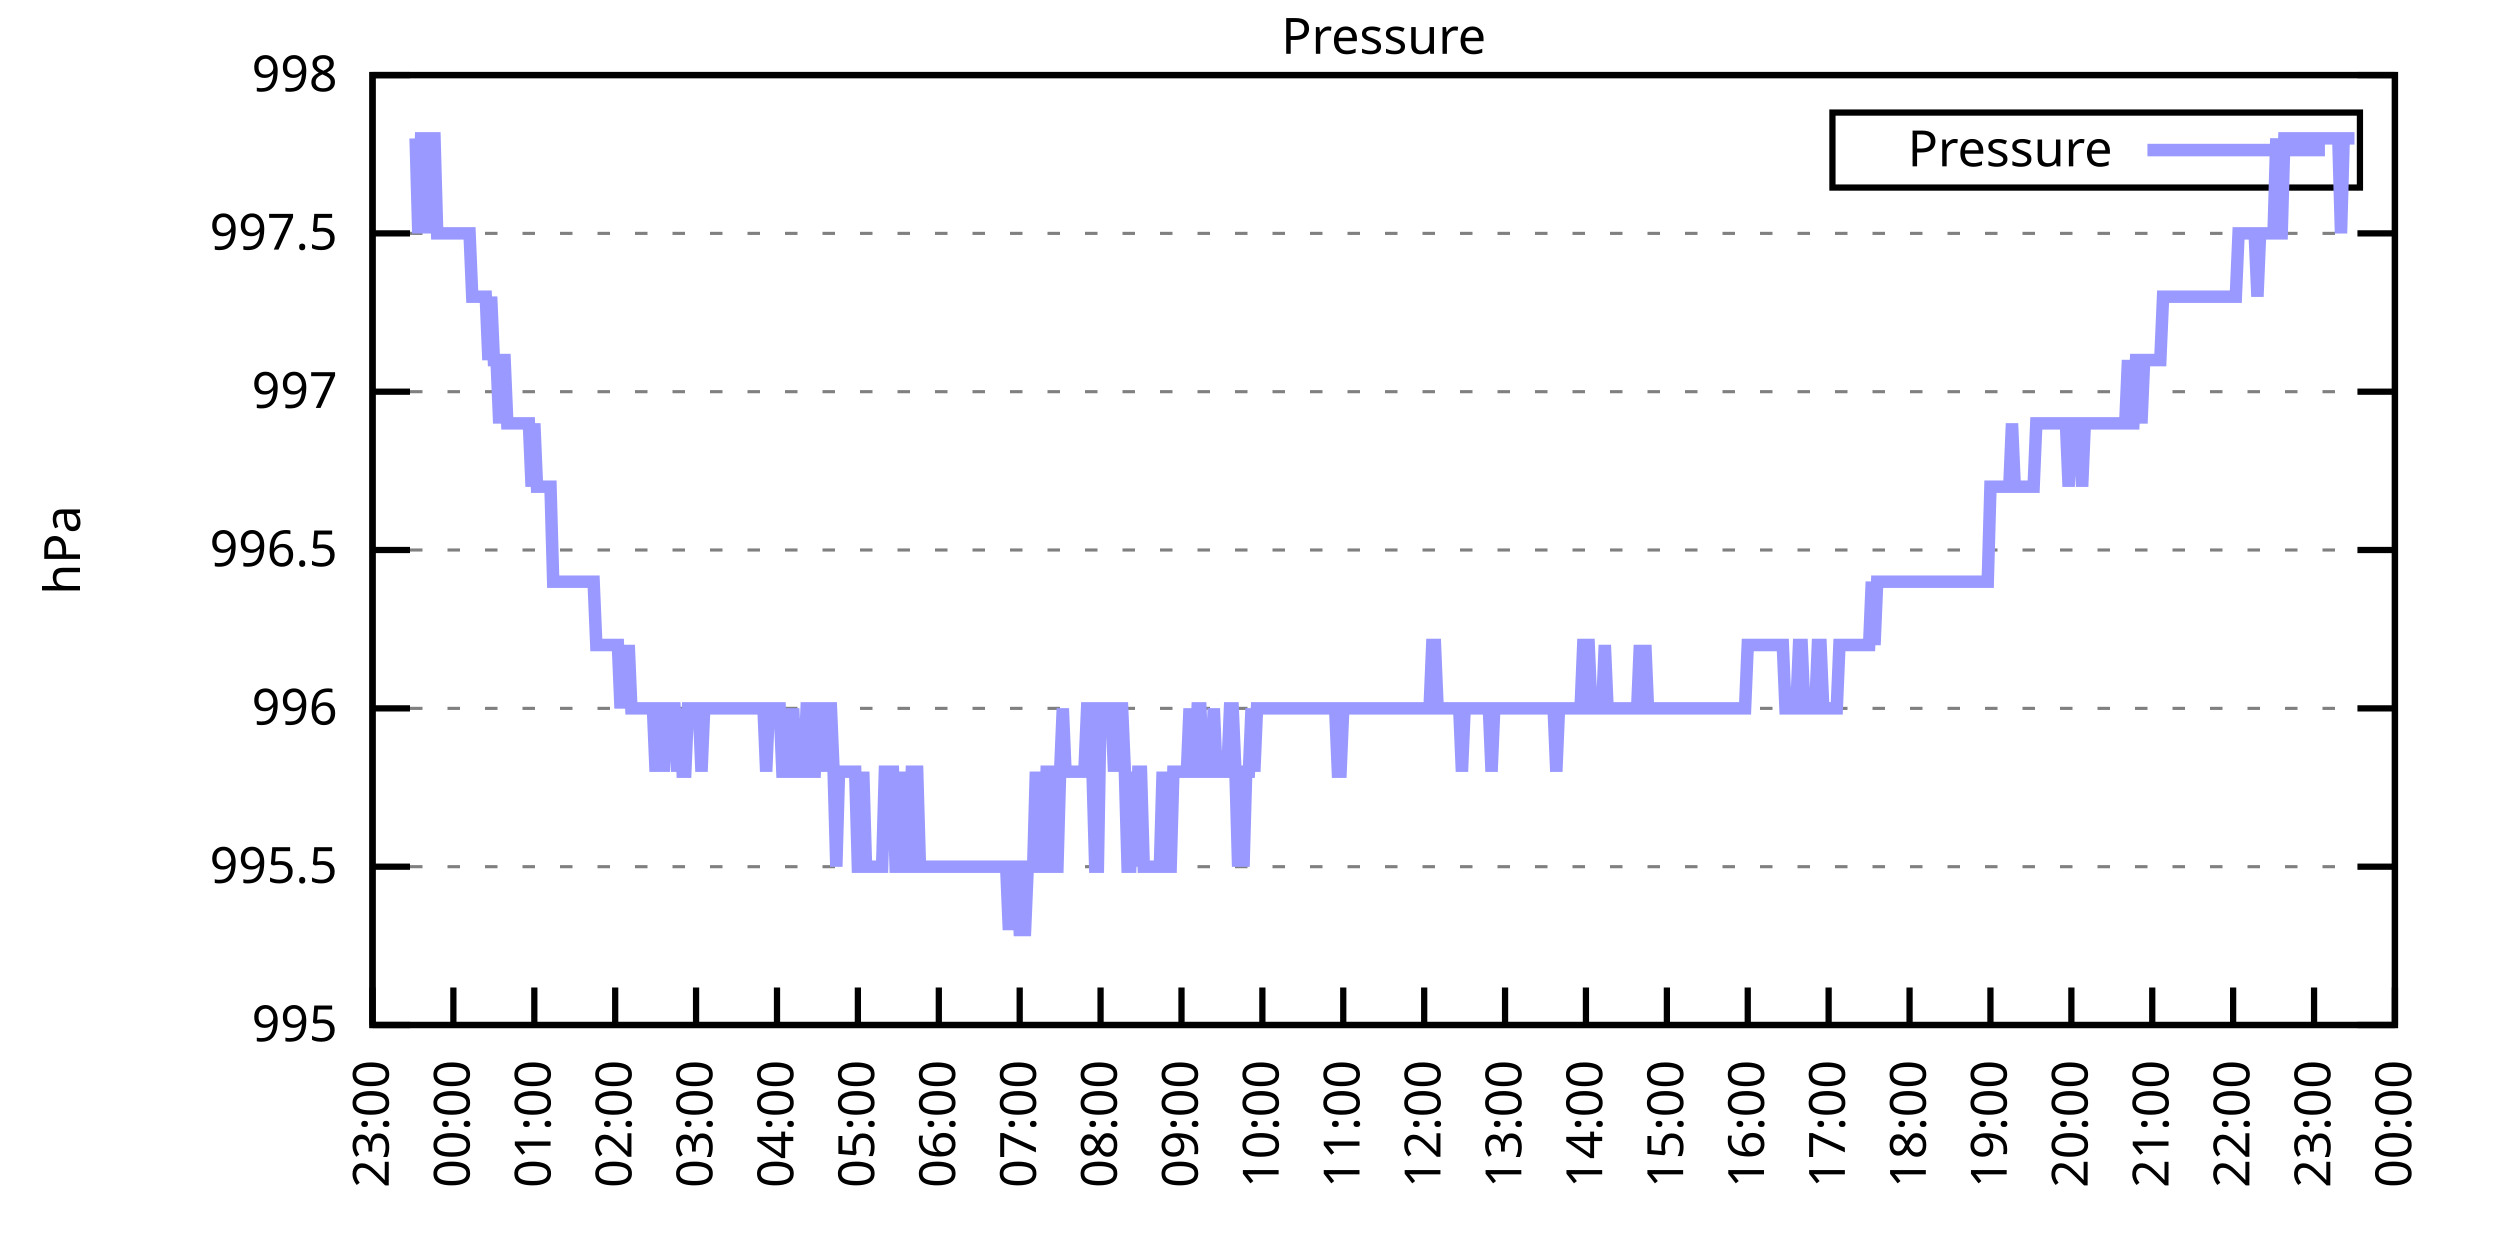
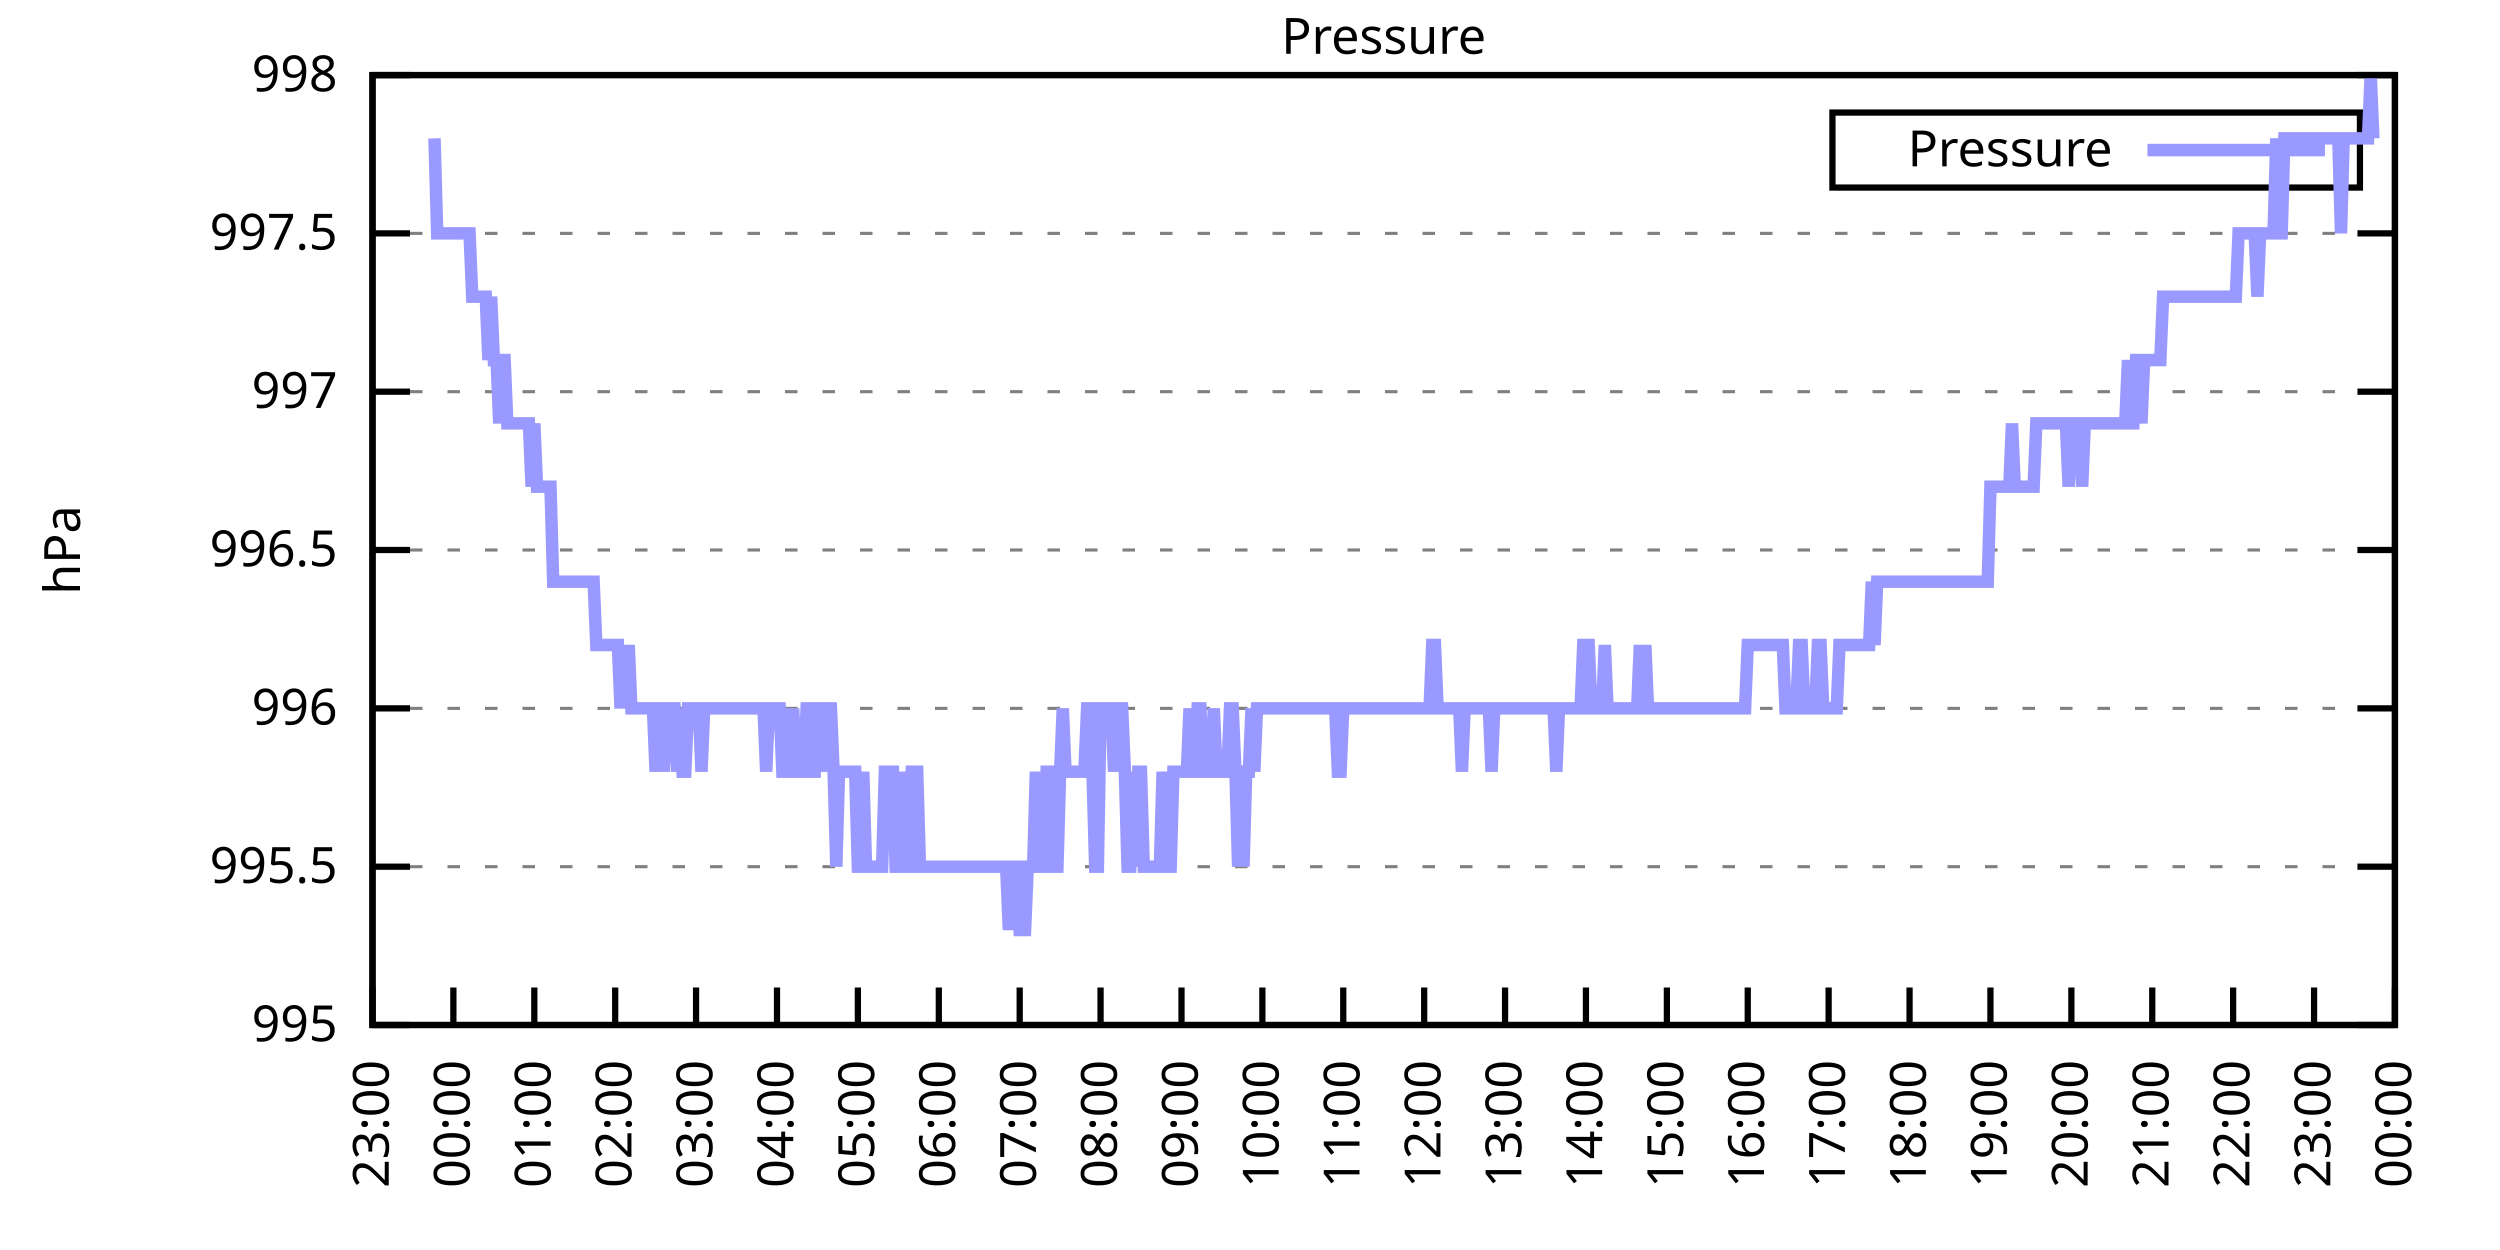
<svg xmlns="http://www.w3.org/2000/svg" xmlns:xlink="http://www.w3.org/1999/xlink" width="400" height="200" viewBox="0 0 400 200">
  <g id="gnuplot_canvas">
    <rect x="0" y="0" width="400" height="200" fill="none" />
    <defs>
      <circle id="gpDot" r="0.5" stroke-width="0.5" stroke="currentColor" />
      <path id="gpPt0" stroke-width="0.333" stroke="currentColor" d="M-1,0 h2 M0,-1 v2" />
      <path id="gpPt1" stroke-width="0.333" stroke="currentColor" d="M-1,-1 L1,1 M1,-1 L-1,1" />
      <path id="gpPt2" stroke-width="0.333" stroke="currentColor" d="M-1,0 L1,0 M0,-1 L0,1 M-1,-1 L1,1 M-1,1 L1,-1" />
      <rect id="gpPt3" stroke-width="0.333" stroke="currentColor" x="-1" y="-1" width="2" height="2" />
      <rect id="gpPt4" stroke-width="0.333" stroke="currentColor" fill="currentColor" x="-1" y="-1" width="2" height="2" />
      <circle id="gpPt5" stroke-width="0.333" stroke="currentColor" cx="0" cy="0" r="1" />
      <use xlink:href="#gpPt5" id="gpPt6" fill="currentColor" stroke="none" />
      <path id="gpPt7" stroke-width="0.333" stroke="currentColor" d="M0,-1.33 L-1.33,0.67 L1.33,0.67 z" />
      <use xlink:href="#gpPt7" id="gpPt8" fill="currentColor" stroke="none" />
      <use xlink:href="#gpPt7" id="gpPt9" stroke="currentColor" transform="rotate(180)" />
      <use xlink:href="#gpPt9" id="gpPt10" fill="currentColor" stroke="none" />
      <use xlink:href="#gpPt3" id="gpPt11" stroke="currentColor" transform="rotate(45)" />
      <use xlink:href="#gpPt11" id="gpPt12" fill="currentColor" stroke="none" />
      <path id="gpPt13" stroke-width="0.333" stroke="currentColor" d="M0,1.330 L1.265,0.411 L0.782,-1.067 L-0.782,-1.076 L-1.265,0.411 z" />
      <use xlink:href="#gpPt13" id="gpPt14" fill="currentColor" stroke="none" />
      <filter id="textbox" filterUnits="objectBoundingBox" x="0" y="0" height="1" width="1">
        <feFlood flood-color="white" flood-opacity="1" result="bgnd" />
        <feComposite in="SourceGraphic" in2="bgnd" operator="atop" />
      </filter>
      <filter id="greybox" filterUnits="objectBoundingBox" x="0" y="0" height="1" width="1">
        <feFlood flood-color="lightgrey" flood-opacity="1" result="grey" />
        <feComposite in="SourceGraphic" in2="grey" operator="atop" />
      </filter>
    </defs>
    <g fill="none" color="white" stroke="currentColor" stroke-width="1.00" stroke-linecap="butt" stroke-linejoin="miter">
</g>
    <g fill="none" color="black" stroke="currentColor" stroke-width="1.00" stroke-linecap="butt" stroke-linejoin="miter">
      <g stroke="none" shape-rendering="crispEdges">
        <polygon fill="rgb(255, 255, 255)" points="59.60,164.00 383.18,164.00 383.18,12.02 59.60,12.02 " />
      </g>
    </g>
    <g fill="none" color="black" stroke="currentColor" stroke-width="1.00" stroke-linecap="butt" stroke-linejoin="miter">
</g>
    <g fill="none" color="black" stroke="black" stroke-width="0.50" stroke-linecap="butt" stroke-linejoin="miter">
</g>
    <g fill="none" color="gray" stroke="currentColor" stroke-width="0.50" stroke-linecap="butt" stroke-linejoin="miter">
      <path stroke="gray" stroke-dasharray="2,4" class="gridline" d="M59.60,164.00 L383.19,164.00  " />
    </g>
    <g fill="none" color="gray" stroke="gray" stroke-width="1.00" stroke-linecap="butt" stroke-linejoin="miter">
</g>
    <g fill="none" color="black" stroke="currentColor" stroke-width="1.00" stroke-linecap="butt" stroke-linejoin="miter">
      <path stroke="black" d="M59.60,164.00 L65.60,164.00 M383.19,164.00 L377.19,164.00  " />
      <g transform="translate(54.00,166.60)" stroke="none" fill="black" font-family="Sans" font-size="8.00" text-anchor="end">
        <text>
          <tspan font-family="Sans"> 995</tspan>
        </text>
      </g>
    </g>
    <g fill="none" color="black" stroke="currentColor" stroke-width="1.00" stroke-linecap="butt" stroke-linejoin="miter">
</g>
    <g fill="none" color="black" stroke="black" stroke-width="0.50" stroke-linecap="butt" stroke-linejoin="miter">
</g>
    <g fill="none" color="gray" stroke="currentColor" stroke-width="0.50" stroke-linecap="butt" stroke-linejoin="miter">
      <path stroke="gray" stroke-dasharray="2,4" class="gridline" d="M59.60,138.67 L383.19,138.67  " />
    </g>
    <g fill="none" color="gray" stroke="gray" stroke-width="1.00" stroke-linecap="butt" stroke-linejoin="miter">
</g>
    <g fill="none" color="black" stroke="currentColor" stroke-width="1.00" stroke-linecap="butt" stroke-linejoin="miter">
      <path stroke="black" d="M59.60,138.67 L65.60,138.67 M383.19,138.67 L377.19,138.67  " />
      <g transform="translate(54.00,141.27)" stroke="none" fill="black" font-family="Sans" font-size="8.00" text-anchor="end">
        <text>
          <tspan font-family="Sans"> 995.5</tspan>
        </text>
      </g>
    </g>
    <g fill="none" color="black" stroke="currentColor" stroke-width="1.00" stroke-linecap="butt" stroke-linejoin="miter">
</g>
    <g fill="none" color="black" stroke="black" stroke-width="0.50" stroke-linecap="butt" stroke-linejoin="miter">
</g>
    <g fill="none" color="gray" stroke="currentColor" stroke-width="0.50" stroke-linecap="butt" stroke-linejoin="miter">
      <path stroke="gray" stroke-dasharray="2,4" class="gridline" d="M59.60,113.34 L383.19,113.34  " />
    </g>
    <g fill="none" color="gray" stroke="gray" stroke-width="1.00" stroke-linecap="butt" stroke-linejoin="miter">
</g>
    <g fill="none" color="black" stroke="currentColor" stroke-width="1.00" stroke-linecap="butt" stroke-linejoin="miter">
      <path stroke="black" d="M59.60,113.34 L65.60,113.34 M383.19,113.34 L377.19,113.34  " />
      <g transform="translate(54.00,115.94)" stroke="none" fill="black" font-family="Sans" font-size="8.00" text-anchor="end">
        <text>
          <tspan font-family="Sans"> 996</tspan>
        </text>
      </g>
    </g>
    <g fill="none" color="black" stroke="currentColor" stroke-width="1.00" stroke-linecap="butt" stroke-linejoin="miter">
</g>
    <g fill="none" color="black" stroke="black" stroke-width="0.50" stroke-linecap="butt" stroke-linejoin="miter">
</g>
    <g fill="none" color="gray" stroke="currentColor" stroke-width="0.50" stroke-linecap="butt" stroke-linejoin="miter">
      <path stroke="gray" stroke-dasharray="2,4" class="gridline" d="M59.60,88.00 L383.19,88.00  " />
    </g>
    <g fill="none" color="gray" stroke="gray" stroke-width="1.00" stroke-linecap="butt" stroke-linejoin="miter">
</g>
    <g fill="none" color="black" stroke="currentColor" stroke-width="1.00" stroke-linecap="butt" stroke-linejoin="miter">
      <path stroke="black" d="M59.60,88.00 L65.60,88.00 M383.19,88.00 L377.19,88.00  " />
      <g transform="translate(54.00,90.60)" stroke="none" fill="black" font-family="Sans" font-size="8.00" text-anchor="end">
        <text>
          <tspan font-family="Sans"> 996.5</tspan>
        </text>
      </g>
    </g>
    <g fill="none" color="black" stroke="currentColor" stroke-width="1.00" stroke-linecap="butt" stroke-linejoin="miter">
</g>
    <g fill="none" color="black" stroke="black" stroke-width="0.50" stroke-linecap="butt" stroke-linejoin="miter">
</g>
    <g fill="none" color="gray" stroke="currentColor" stroke-width="0.50" stroke-linecap="butt" stroke-linejoin="miter">
      <path stroke="gray" stroke-dasharray="2,4" class="gridline" d="M59.60,62.67 L383.19,62.67  " />
    </g>
    <g fill="none" color="gray" stroke="gray" stroke-width="1.00" stroke-linecap="butt" stroke-linejoin="miter">
</g>
    <g fill="none" color="black" stroke="currentColor" stroke-width="1.00" stroke-linecap="butt" stroke-linejoin="miter">
      <path stroke="black" d="M59.60,62.67 L65.60,62.67 M383.19,62.67 L377.19,62.67  " />
      <g transform="translate(54.00,65.27)" stroke="none" fill="black" font-family="Sans" font-size="8.00" text-anchor="end">
        <text>
          <tspan font-family="Sans"> 997</tspan>
        </text>
      </g>
    </g>
    <g fill="none" color="black" stroke="currentColor" stroke-width="1.00" stroke-linecap="butt" stroke-linejoin="miter">
</g>
    <g fill="none" color="black" stroke="black" stroke-width="0.50" stroke-linecap="butt" stroke-linejoin="miter">
</g>
    <g fill="none" color="gray" stroke="currentColor" stroke-width="0.50" stroke-linecap="butt" stroke-linejoin="miter">
      <path stroke="gray" stroke-dasharray="2,4" class="gridline" d="M59.60,37.34 L383.19,37.34  " />
    </g>
    <g fill="none" color="gray" stroke="gray" stroke-width="1.00" stroke-linecap="butt" stroke-linejoin="miter">
</g>
    <g fill="none" color="black" stroke="currentColor" stroke-width="1.00" stroke-linecap="butt" stroke-linejoin="miter">
      <path stroke="black" d="M59.60,37.34 L65.60,37.34 M383.19,37.34 L377.19,37.34  " />
      <g transform="translate(54.00,39.94)" stroke="none" fill="black" font-family="Sans" font-size="8.00" text-anchor="end">
        <text>
          <tspan font-family="Sans"> 997.5</tspan>
        </text>
      </g>
    </g>
    <g fill="none" color="black" stroke="currentColor" stroke-width="1.00" stroke-linecap="butt" stroke-linejoin="miter">
</g>
    <g fill="none" color="black" stroke="black" stroke-width="0.50" stroke-linecap="butt" stroke-linejoin="miter">
</g>
    <g fill="none" color="gray" stroke="currentColor" stroke-width="0.50" stroke-linecap="butt" stroke-linejoin="miter">
      <path stroke="gray" stroke-dasharray="2,4" class="gridline" d="M59.60,12.01 L383.19,12.01  " />
    </g>
    <g fill="none" color="gray" stroke="gray" stroke-width="1.00" stroke-linecap="butt" stroke-linejoin="miter">
</g>
    <g fill="none" color="black" stroke="currentColor" stroke-width="1.00" stroke-linecap="butt" stroke-linejoin="miter">
      <path stroke="black" d="M59.60,12.01 L65.60,12.01 M383.19,12.01 L377.19,12.01  " />
      <g transform="translate(54.00,14.61)" stroke="none" fill="black" font-family="Sans" font-size="8.00" text-anchor="end">
        <text>
          <tspan font-family="Sans"> 998</tspan>
        </text>
      </g>
    </g>
    <g fill="none" color="black" stroke="currentColor" stroke-width="1.00" stroke-linecap="butt" stroke-linejoin="miter">
      <path stroke="black" d="M59.60,164.00 L59.60,158.00  " />
      <g transform="translate(62.20,169.60) rotate(270.00)" stroke="none" fill="black" font-family="Sans" font-size="8.00" text-anchor="end">
        <text>
          <tspan font-family="Sans">23:00</tspan>
        </text>
      </g>
    </g>
    <g fill="none" color="black" stroke="currentColor" stroke-width="1.00" stroke-linecap="butt" stroke-linejoin="miter">
      <path stroke="black" d="M72.54,164.00 L72.54,158.00  " />
      <g transform="translate(75.14,169.60) rotate(270.00)" stroke="none" fill="black" font-family="Sans" font-size="8.00" text-anchor="end">
        <text>
          <tspan font-family="Sans">00:00</tspan>
        </text>
      </g>
    </g>
    <g fill="none" color="black" stroke="currentColor" stroke-width="1.00" stroke-linecap="butt" stroke-linejoin="miter">
      <path stroke="black" d="M85.49,164.00 L85.49,158.00  " />
      <g transform="translate(88.09,169.60) rotate(270.00)" stroke="none" fill="black" font-family="Sans" font-size="8.00" text-anchor="end">
        <text>
          <tspan font-family="Sans">01:00</tspan>
        </text>
      </g>
    </g>
    <g fill="none" color="black" stroke="currentColor" stroke-width="1.00" stroke-linecap="butt" stroke-linejoin="miter">
      <path stroke="black" d="M98.43,164.00 L98.43,158.00  " />
      <g transform="translate(101.03,169.60) rotate(270.00)" stroke="none" fill="black" font-family="Sans" font-size="8.00" text-anchor="end">
        <text>
          <tspan font-family="Sans">02:00</tspan>
        </text>
      </g>
    </g>
    <g fill="none" color="black" stroke="currentColor" stroke-width="1.00" stroke-linecap="butt" stroke-linejoin="miter">
      <path stroke="black" d="M111.37,164.00 L111.37,158.00  " />
      <g transform="translate(113.97,169.60) rotate(270.00)" stroke="none" fill="black" font-family="Sans" font-size="8.00" text-anchor="end">
        <text>
          <tspan font-family="Sans">03:00</tspan>
        </text>
      </g>
    </g>
    <g fill="none" color="black" stroke="currentColor" stroke-width="1.00" stroke-linecap="butt" stroke-linejoin="miter">
      <path stroke="black" d="M124.32,164.00 L124.32,158.00  " />
      <g transform="translate(126.92,169.60) rotate(270.00)" stroke="none" fill="black" font-family="Sans" font-size="8.00" text-anchor="end">
        <text>
          <tspan font-family="Sans">04:00</tspan>
        </text>
      </g>
    </g>
    <g fill="none" color="black" stroke="currentColor" stroke-width="1.00" stroke-linecap="butt" stroke-linejoin="miter">
      <path stroke="black" d="M137.26,164.00 L137.26,158.00  " />
      <g transform="translate(139.86,169.60) rotate(270.00)" stroke="none" fill="black" font-family="Sans" font-size="8.00" text-anchor="end">
        <text>
          <tspan font-family="Sans">05:00</tspan>
        </text>
      </g>
    </g>
    <g fill="none" color="black" stroke="currentColor" stroke-width="1.00" stroke-linecap="butt" stroke-linejoin="miter">
      <path stroke="black" d="M150.21,164.00 L150.21,158.00  " />
      <g transform="translate(152.81,169.60) rotate(270.00)" stroke="none" fill="black" font-family="Sans" font-size="8.00" text-anchor="end">
        <text>
          <tspan font-family="Sans">06:00</tspan>
        </text>
      </g>
    </g>
    <g fill="none" color="black" stroke="currentColor" stroke-width="1.00" stroke-linecap="butt" stroke-linejoin="miter">
      <path stroke="black" d="M163.15,164.00 L163.15,158.00  " />
      <g transform="translate(165.75,169.60) rotate(270.00)" stroke="none" fill="black" font-family="Sans" font-size="8.00" text-anchor="end">
        <text>
          <tspan font-family="Sans">07:00</tspan>
        </text>
      </g>
    </g>
    <g fill="none" color="black" stroke="currentColor" stroke-width="1.00" stroke-linecap="butt" stroke-linejoin="miter">
      <path stroke="black" d="M176.09,164.00 L176.09,158.00  " />
      <g transform="translate(178.69,169.60) rotate(270.00)" stroke="none" fill="black" font-family="Sans" font-size="8.00" text-anchor="end">
        <text>
          <tspan font-family="Sans">08:00</tspan>
        </text>
      </g>
    </g>
    <g fill="none" color="black" stroke="currentColor" stroke-width="1.00" stroke-linecap="butt" stroke-linejoin="miter">
      <path stroke="black" d="M189.04,164.00 L189.04,158.00  " />
      <g transform="translate(191.64,169.60) rotate(270.00)" stroke="none" fill="black" font-family="Sans" font-size="8.00" text-anchor="end">
        <text>
          <tspan font-family="Sans">09:00</tspan>
        </text>
      </g>
    </g>
    <g fill="none" color="black" stroke="currentColor" stroke-width="1.00" stroke-linecap="butt" stroke-linejoin="miter">
      <path stroke="black" d="M201.98,164.00 L201.98,158.00  " />
      <g transform="translate(204.58,169.60) rotate(270.00)" stroke="none" fill="black" font-family="Sans" font-size="8.00" text-anchor="end">
        <text>
          <tspan font-family="Sans">10:00</tspan>
        </text>
      </g>
    </g>
    <g fill="none" color="black" stroke="currentColor" stroke-width="1.00" stroke-linecap="butt" stroke-linejoin="miter">
      <path stroke="black" d="M214.92,164.00 L214.92,158.00  " />
      <g transform="translate(217.52,169.60) rotate(270.00)" stroke="none" fill="black" font-family="Sans" font-size="8.00" text-anchor="end">
        <text>
          <tspan font-family="Sans">11:00</tspan>
        </text>
      </g>
    </g>
    <g fill="none" color="black" stroke="currentColor" stroke-width="1.00" stroke-linecap="butt" stroke-linejoin="miter">
      <path stroke="black" d="M227.87,164.00 L227.87,158.00  " />
      <g transform="translate(230.47,169.60) rotate(270.00)" stroke="none" fill="black" font-family="Sans" font-size="8.00" text-anchor="end">
        <text>
          <tspan font-family="Sans">12:00</tspan>
        </text>
      </g>
    </g>
    <g fill="none" color="black" stroke="currentColor" stroke-width="1.00" stroke-linecap="butt" stroke-linejoin="miter">
      <path stroke="black" d="M240.81,164.00 L240.81,158.00  " />
      <g transform="translate(243.41,169.60) rotate(270.00)" stroke="none" fill="black" font-family="Sans" font-size="8.00" text-anchor="end">
        <text>
          <tspan font-family="Sans">13:00</tspan>
        </text>
      </g>
    </g>
    <g fill="none" color="black" stroke="currentColor" stroke-width="1.00" stroke-linecap="butt" stroke-linejoin="miter">
      <path stroke="black" d="M253.75,164.00 L253.75,158.00  " />
      <g transform="translate(256.35,169.60) rotate(270.00)" stroke="none" fill="black" font-family="Sans" font-size="8.00" text-anchor="end">
        <text>
          <tspan font-family="Sans">14:00</tspan>
        </text>
      </g>
    </g>
    <g fill="none" color="black" stroke="currentColor" stroke-width="1.00" stroke-linecap="butt" stroke-linejoin="miter">
      <path stroke="black" d="M266.70,164.00 L266.70,158.00  " />
      <g transform="translate(269.30,169.60) rotate(270.00)" stroke="none" fill="black" font-family="Sans" font-size="8.00" text-anchor="end">
        <text>
          <tspan font-family="Sans">15:00</tspan>
        </text>
      </g>
    </g>
    <g fill="none" color="black" stroke="currentColor" stroke-width="1.00" stroke-linecap="butt" stroke-linejoin="miter">
      <path stroke="black" d="M279.64,164.00 L279.64,158.00  " />
      <g transform="translate(282.24,169.60) rotate(270.00)" stroke="none" fill="black" font-family="Sans" font-size="8.00" text-anchor="end">
        <text>
          <tspan font-family="Sans">16:00</tspan>
        </text>
      </g>
    </g>
    <g fill="none" color="black" stroke="currentColor" stroke-width="1.00" stroke-linecap="butt" stroke-linejoin="miter">
      <path stroke="black" d="M292.58,164.00 L292.58,158.00  " />
      <g transform="translate(295.18,169.60) rotate(270.00)" stroke="none" fill="black" font-family="Sans" font-size="8.00" text-anchor="end">
        <text>
          <tspan font-family="Sans">17:00</tspan>
        </text>
      </g>
    </g>
    <g fill="none" color="black" stroke="currentColor" stroke-width="1.00" stroke-linecap="butt" stroke-linejoin="miter">
      <path stroke="black" d="M305.53,164.00 L305.53,158.00  " />
      <g transform="translate(308.13,169.60) rotate(270.00)" stroke="none" fill="black" font-family="Sans" font-size="8.00" text-anchor="end">
        <text>
          <tspan font-family="Sans">18:00</tspan>
        </text>
      </g>
    </g>
    <g fill="none" color="black" stroke="currentColor" stroke-width="1.00" stroke-linecap="butt" stroke-linejoin="miter">
      <path stroke="black" d="M318.47,164.00 L318.47,158.00  " />
      <g transform="translate(321.07,169.60) rotate(270.00)" stroke="none" fill="black" font-family="Sans" font-size="8.00" text-anchor="end">
        <text>
          <tspan font-family="Sans">19:00</tspan>
        </text>
      </g>
    </g>
    <g fill="none" color="black" stroke="currentColor" stroke-width="1.00" stroke-linecap="butt" stroke-linejoin="miter">
      <path stroke="black" d="M331.42,164.00 L331.42,158.00  " />
      <g transform="translate(334.02,169.60) rotate(270.00)" stroke="none" fill="black" font-family="Sans" font-size="8.00" text-anchor="end">
        <text>
          <tspan font-family="Sans">20:00</tspan>
        </text>
      </g>
    </g>
    <g fill="none" color="black" stroke="currentColor" stroke-width="1.00" stroke-linecap="butt" stroke-linejoin="miter">
      <path stroke="black" d="M344.36,164.00 L344.36,158.00  " />
      <g transform="translate(346.96,169.60) rotate(270.00)" stroke="none" fill="black" font-family="Sans" font-size="8.00" text-anchor="end">
        <text>
          <tspan font-family="Sans">21:00</tspan>
        </text>
      </g>
    </g>
    <g fill="none" color="black" stroke="currentColor" stroke-width="1.00" stroke-linecap="butt" stroke-linejoin="miter">
      <path stroke="black" d="M357.30,164.00 L357.30,158.00  " />
      <g transform="translate(359.90,169.60) rotate(270.00)" stroke="none" fill="black" font-family="Sans" font-size="8.00" text-anchor="end">
        <text>
          <tspan font-family="Sans">22:00</tspan>
        </text>
      </g>
    </g>
    <g fill="none" color="black" stroke="currentColor" stroke-width="1.00" stroke-linecap="butt" stroke-linejoin="miter">
      <path stroke="black" d="M370.25,164.00 L370.25,158.00  " />
      <g transform="translate(372.85,169.60) rotate(270.00)" stroke="none" fill="black" font-family="Sans" font-size="8.00" text-anchor="end">
        <text>
          <tspan font-family="Sans">23:00</tspan>
        </text>
      </g>
    </g>
    <g fill="none" color="black" stroke="currentColor" stroke-width="1.00" stroke-linecap="butt" stroke-linejoin="miter">
      <path stroke="black" d="M383.19,164.00 L383.19,158.00  " />
      <g transform="translate(385.79,169.60) rotate(270.00)" stroke="none" fill="black" font-family="Sans" font-size="8.00" text-anchor="end">
        <text>
          <tspan font-family="Sans">00:00</tspan>
        </text>
      </g>
    </g>
    <g fill="none" color="black" stroke="currentColor" stroke-width="1.00" stroke-linecap="butt" stroke-linejoin="miter">
</g>
    <g fill="none" color="black" stroke="currentColor" stroke-width="1.00" stroke-linecap="butt" stroke-linejoin="miter">
      <path stroke="black" d="M59.60,12.01 L59.60,164.00 L383.19,164.00 L383.19,12.01 L59.60,12.01 Z  " />
    </g>
    <g fill="none" color="black" stroke="currentColor" stroke-width="1.00" stroke-linecap="butt" stroke-linejoin="miter">
</g>
    <g fill="none" color="black" stroke="currentColor" stroke-width="1.00" stroke-linecap="butt" stroke-linejoin="miter">
      <path stroke="black" d="M293.19,30.01 L293.19,18.01 L377.59,18.01 L377.59,30.01 L293.19,30.01 Z  " />
    </g>
    <g id="Pressure_plot_1">
      <g fill="none" color="white" stroke="black" stroke-width="2.00" stroke-linecap="butt" stroke-linejoin="miter">
</g>
      <g fill="none" color="black" stroke="currentColor" stroke-width="2.00" stroke-linecap="butt" stroke-linejoin="miter">
        <g transform="translate(337.99,26.61)" stroke="none" fill="black" font-family="Sans" font-size="8.00" text-anchor="end">
          <text>
            <tspan font-family="Sans">Pressure</tspan>
          </text>
        </g>
      </g>
      <g fill="none" color="black" stroke="currentColor" stroke-width="2.00" stroke-linecap="butt" stroke-linejoin="miter">
-         <path stroke="rgb(153, 153, 255)" d="M343.59,24.01 L371.99,24.01 M66.50,22.14 L66.93,37.34 L67.37,22.14 L67.80,22.14 L68.23,22.14 L68.66,37.34   L69.09,22.14 L69.52,22.14 L69.95,37.34 L70.39,37.34 L70.82,37.34 L71.25,37.34 L71.68,37.34 L72.11,37.34   L72.54,37.34 L72.98,37.34 L73.41,37.34 L73.84,37.34 L74.27,37.34 L74.70,37.34 L75.13,37.34 L75.56,47.47   L76.00,47.47 L76.43,47.47 L76.86,47.47 L77.29,47.47 L77.72,47.47 L78.15,57.61 L78.58,47.47 L79.02,57.61   L79.45,57.61 L79.88,67.74 L80.31,57.61 L80.74,57.61 L81.17,67.74 L81.60,67.74 L82.04,67.74 L82.47,67.74   L82.90,67.74 L83.33,67.74 L83.76,67.74 L84.19,67.74 L84.62,67.74 L85.06,77.87 L85.49,67.74 L85.92,77.87   L86.35,77.87 L86.78,77.87 L87.21,77.87 L87.64,77.87 L88.08,77.87 L88.51,93.07 L88.94,93.07 L89.37,93.07   L89.80,93.07 L90.23,93.07 L90.66,93.07 L91.10,93.07 L91.53,93.07 L91.96,93.07 L92.39,93.07 L92.82,93.07   L93.25,93.07 L93.68,93.07 L94.12,93.07 L94.55,93.07 L94.98,93.07 L95.41,103.20 L95.84,103.20 L96.27,103.20   L96.70,103.20 L97.14,103.20 L97.57,103.20 L98.00,103.20 L98.43,103.20 L98.86,103.20 L99.29,113.34 L99.73,103.20   L100.16,113.34 L100.59,103.20 L101.02,113.34 L101.45,113.34 L101.88,113.34 L102.31,113.34 L102.75,113.34 L103.18,113.34   L103.61,113.34 L104.04,113.34 L104.47,113.34 L104.90,123.47 L105.33,113.34 L105.77,113.34 L106.20,123.47 L106.63,113.34   L107.06,113.34 L107.49,113.34 L107.92,113.34 L108.35,123.47 L108.79,113.34 L109.22,123.47 L109.65,123.47 L110.08,113.34   L110.51,113.34 L110.94,113.34 L111.37,113.34 L111.81,113.34 L112.24,123.47 L112.67,113.34 L113.10,113.34 L113.53,113.34   L113.96,113.34 L114.39,113.34 L114.83,113.34 L115.26,113.34 L115.69,113.34 L116.12,113.34 L116.55,113.34 L116.98,113.34   L117.41,113.34 L117.85,113.34 L118.28,113.34 L118.71,113.34 L119.14,113.34 L119.57,113.34 L120.00,113.34 L120.43,113.34   L120.87,113.34 L121.30,113.34 L121.73,113.34 L122.16,113.34 L122.59,123.47 L123.02,113.34 L123.46,113.34 L123.89,113.34   L124.32,113.34 L124.75,113.34 L125.18,123.47 L125.61,123.47 L126.04,113.34 L126.48,123.47 L126.91,113.34 L127.34,123.47   L127.77,123.47 L128.20,123.47 L128.63,123.47 L129.06,113.34 L129.50,113.34 L129.93,123.47 L130.36,123.47 L130.79,113.34   L131.22,113.34 L131.65,113.34 L132.08,123.47 L132.52,113.34 L132.95,113.34 L133.38,123.47 L133.81,138.67 L134.24,123.47   L134.67,123.47 L135.10,123.47 L135.54,123.47 L135.97,123.47 L136.40,123.47 L136.83,123.47 L137.26,138.67 L137.69,138.67   L138.12,123.47 L138.56,138.67 L138.99,138.67 L139.42,138.67 L139.85,138.67 L140.28,138.67 L140.71,138.67 L141.14,138.67   L141.58,123.47 L142.01,123.47 L142.44,123.47 L142.87,123.47 L143.30,138.67 L143.73,138.67 L144.16,138.67 L144.60,123.47   L145.03,138.67 L145.46,138.67 L145.89,123.47 L146.32,123.47 L146.75,123.47 L147.19,138.67 L147.62,138.67 L148.05,138.67   L148.48,138.67 L148.91,138.67 L149.34,138.67 L149.77,138.67 L150.21,138.67 L150.64,138.67 L151.07,138.67 L151.50,138.67   L151.93,138.67 L152.36,138.67 L152.79,138.67 L153.23,138.67 L153.66,138.67 L154.09,138.67 L154.52,138.67 L154.95,138.67   L155.38,138.67 L155.81,138.67 L156.25,138.67 L156.68,138.67 L157.11,138.67 L157.54,138.67 L157.97,138.67 L158.40,138.67   L158.83,138.67 L159.27,138.67 L159.70,138.67 L160.13,138.67 L160.56,138.67 L160.99,138.67 L161.42,148.80 L161.85,138.67   L162.29,138.67 L162.72,138.67 L163.15,148.80 L163.58,148.80 L164.01,148.80 L164.44,138.67 L164.87,138.67 L165.31,138.67   L165.74,123.47 L166.17,138.67 L166.60,138.67 L167.03,138.67 L167.46,123.47 L167.89,123.47 L168.33,123.47 L168.76,138.67   L169.19,138.67 L169.62,123.47 L170.05,113.34 L170.48,123.47 L170.91,123.47 L171.35,123.47 L171.78,123.47 L172.21,123.47   L172.64,123.47 L173.07,123.47 L173.50,123.47 L173.94,113.34 L174.37,113.34 L174.80,123.47 L175.23,138.67 L175.66,138.67   L176.09,113.34 L176.52,113.34 L176.96,113.34 L177.39,113.34 L177.82,113.34 L178.25,123.47 L178.68,113.34 L179.11,113.34   L179.54,113.34 L179.98,123.47 L180.41,138.67 L180.84,138.67 L181.27,123.47 L181.70,138.67 L182.13,123.47 L182.56,123.47   L183.00,138.67 L183.43,138.67 L183.86,138.67 L184.29,138.67 L184.72,138.67 L185.15,138.67 L185.58,138.67 L186.02,123.47   L186.45,138.67 L186.88,138.67 L187.31,138.67 L187.74,123.47 L188.17,123.47 L188.60,123.47 L189.04,123.47 L189.47,123.47   L189.90,123.47 L190.33,113.34 L190.76,123.47 L191.19,123.47 L191.62,113.34 L192.06,113.34 L192.49,123.47 L192.92,123.47   L193.35,123.47 L193.78,123.47 L194.21,113.34 L194.64,123.47 L195.08,123.47 L195.51,123.47 L195.94,123.47 L196.37,123.47   L196.80,113.34 L197.23,113.34 L197.67,123.47 L198.10,138.67 L198.53,123.47 L198.96,138.67 L199.39,123.47 L199.82,123.47   L200.25,113.34 L200.69,123.47 L201.12,113.34 L201.55,113.34 L201.98,113.34 L202.41,113.34 L202.84,113.34 L203.27,113.34   L203.71,113.34 L204.14,113.34 L204.57,113.34 L205.00,113.34 L205.43,113.34 L205.86,113.34 L206.29,113.34 L206.73,113.34   L207.16,113.34 L207.59,113.34 L208.02,113.34 L208.45,113.34 L208.88,113.34 L209.31,113.34 L209.75,113.34 L210.18,113.34   L210.61,113.34 L211.04,113.34 L211.47,113.34 L211.90,113.34 L212.33,113.34 L212.77,113.34 L213.20,113.34 L213.63,113.34   L214.06,123.47 L214.49,123.47 L214.92,113.34 L215.35,113.34 L215.79,113.34 L216.22,113.34 L216.65,113.34 L217.08,113.34   L217.51,113.34 L217.94,113.34 L218.37,113.34 L218.81,113.34 L219.24,113.34 L219.67,113.34 L220.10,113.34 L220.53,113.34   L220.96,113.34 L221.40,113.34 L221.83,113.34 L222.26,113.34 L222.69,113.34 L223.12,113.34 L223.55,113.34 L223.98,113.34   L224.42,113.34 L224.85,113.34 L225.28,113.34 L225.71,113.34 L226.14,113.34 L226.57,113.34 L227.00,113.34 L227.44,113.34   L227.87,113.34 L228.30,113.34 L228.73,113.34 L229.16,103.20 L229.59,103.20 L230.02,113.34 L230.46,113.34 L230.89,113.34   L231.32,113.34 L231.75,113.34 L232.18,113.34 L232.61,113.34 L233.04,113.34 L233.48,113.34 L233.91,123.47 L234.34,113.34   L234.77,113.34 L235.20,113.34 L235.63,113.34 L236.06,113.34 L236.50,113.34 L236.93,113.34 L237.36,113.34 L237.79,113.34   L238.22,113.34 L238.65,123.47 L239.08,113.34 L239.52,113.34 L239.95,113.34 L240.38,113.34 L240.81,113.34 L241.24,113.34   L241.67,113.34 L242.10,113.34 L242.54,113.34 L242.97,113.34 L243.40,113.34 L243.83,113.34 L244.26,113.34 L244.69,113.34   L245.12,113.34 L245.56,113.34 L245.99,113.34 L246.42,113.34 L246.85,113.34 L247.28,113.34 L247.71,113.34 L248.15,113.34   L248.58,113.34 L249.01,123.47 L249.44,113.34 L249.87,113.34 L250.30,113.34 L250.73,113.34 L251.17,113.34 L251.60,113.34   L252.03,113.34 L252.46,113.34 L252.89,113.34 L253.32,103.20 L253.75,103.20 L254.19,103.20 L254.62,113.34 L255.05,113.34   L255.48,113.34 L255.91,113.34 L256.34,113.34 L256.77,103.20 L257.21,113.34 L257.64,113.34 L258.07,113.34 L258.50,113.34   L258.93,113.34 L259.36,113.34 L259.79,113.34 L260.23,113.34 L260.66,113.34 L261.09,113.34 L261.52,113.34 L261.95,113.34   L262.38,103.20 L262.81,113.34 L263.25,103.20 L263.68,113.34 L264.11,113.34 L264.54,113.34 L264.97,113.34 L265.40,113.34   L265.83,113.34 L266.27,113.34 L266.70,113.34 L267.13,113.34 L267.56,113.34 L267.99,113.34 L268.42,113.34 L268.85,113.34   L269.29,113.34 L269.72,113.34 L270.15,113.34 L270.58,113.34 L271.01,113.34 L271.44,113.34 L271.88,113.34 L272.31,113.34   L272.74,113.34 L273.17,113.34 L273.60,113.34 L274.03,113.34 L274.46,113.34 L274.90,113.34 L275.33,113.34 L275.76,113.34   L276.19,113.34 L276.62,113.34 L277.05,113.34 L277.48,113.34 L277.92,113.34 L278.35,113.34 L278.78,113.34 L279.21,113.34   L279.64,103.20 L280.07,103.20 L280.50,103.20 L280.94,103.20 L281.37,103.20 L281.80,103.20 L282.23,103.20 L282.66,103.20   L283.09,103.20 L283.52,103.20 L283.96,103.20 L284.39,103.20 L284.82,103.20 L285.25,103.20 L285.68,113.34 L286.11,113.34   L286.54,113.34 L286.98,113.34 L287.41,113.34 L287.84,103.20 L288.27,103.20 L288.70,113.34 L289.13,113.34 L289.56,113.34   L290.00,113.34 L290.43,113.34 L290.86,103.20 L291.29,103.20 L291.72,113.34 L292.15,113.34 L292.58,113.34 L293.02,113.34   L293.45,113.34 L293.88,113.34 L294.31,103.20 L294.74,103.20 L295.17,103.20 L295.60,103.20 L296.04,103.20 L296.47,103.20   L296.90,103.20 L297.33,103.20 L297.76,103.20 L298.19,103.20 L298.63,103.20 L299.06,103.20 L299.49,93.07 L299.92,103.20   L300.35,93.07 L300.78,93.07 L301.21,93.07 L301.65,93.07 L302.08,93.07 L302.51,93.07 L302.94,93.07 L303.37,93.07   L303.80,93.07 L304.23,93.07 L304.67,93.07 L305.10,93.07 L305.53,93.07 L305.96,93.07 L306.39,93.07 L306.82,93.07   L307.25,93.07 L307.69,93.07 L308.12,93.07 L308.55,93.07 L308.98,93.07 L309.41,93.07 L309.84,93.07 L310.27,93.07   L310.71,93.07 L311.14,93.07 L311.57,93.07 L312.00,93.07 L312.43,93.07 L312.86,93.07 L313.29,93.07 L313.73,93.07   L314.16,93.07 L314.59,93.07 L315.02,93.07 L315.45,93.07 L315.88,93.07 L316.31,93.07 L316.75,93.07 L317.18,93.07   L317.61,93.07 L318.04,93.07 L318.47,77.87 L318.90,77.87 L319.33,77.87 L319.77,77.87 L320.20,77.87 L320.63,77.87   L321.06,77.87 L321.49,77.87 L321.92,67.74 L322.36,77.87 L322.79,77.87 L323.22,77.87 L323.65,77.87 L324.08,77.87   L324.51,77.87 L324.94,77.87 L325.38,77.87 L325.81,67.74 L326.24,67.74 L326.67,67.74 L327.10,67.74 L327.53,67.74   L327.96,67.74 L328.40,67.74 L328.83,67.74 L329.26,67.74 L329.69,67.74 L330.12,67.74 L330.55,67.74 L330.98,77.87   L331.42,67.74 L331.85,67.74 L332.28,67.74 L332.71,67.74 L333.14,77.87 L333.57,67.74 L334.00,67.74 L334.44,67.74   L334.87,67.74 L335.30,67.74 L335.73,67.74 L336.16,67.74 L336.59,67.74 L337.02,67.74 L337.46,67.74 L337.89,67.74   L338.32,67.74 L338.75,67.74 L339.18,67.74 L339.61,67.74 L340.04,67.74 L340.48,57.61 L340.91,67.74 L341.34,67.74   L341.77,57.61 L342.20,57.61 L342.63,67.74 L343.06,57.61 L343.50,57.61 L343.93,57.61 L344.36,57.61 L344.79,57.61   L345.22,57.61 L345.65,57.61 L346.09,47.47 L346.52,47.47 L346.95,47.47 L347.38,47.47 L347.81,47.47 L348.24,47.47   L348.67,47.47 L349.11,47.47 L349.54,47.47 L349.97,47.47 L350.40,47.47 L350.83,47.47 L351.26,47.47 L351.69,47.47   L352.13,47.47 L352.56,47.47 L352.99,47.47 L353.42,47.47 L353.85,47.47 L354.28,47.47 L354.71,47.47 L355.15,47.47   L355.58,47.47 L356.01,47.47 L356.44,47.47 L356.87,47.47 L357.30,47.47 L357.73,47.47 L358.17,37.34 L358.60,37.34   L359.03,37.34 L359.46,37.34 L359.89,37.34 L360.32,37.34 L360.75,37.34 L361.19,47.47 L361.62,37.34 L362.05,37.34   L362.48,37.34 L362.91,37.34 L363.34,37.34 L363.77,37.34 L364.21,22.14 L364.64,37.34 L365.07,37.34 L365.50,22.14   L365.93,22.14 L366.36,22.14 L366.79,22.14 L367.23,22.14 L367.66,22.14 L368.09,22.14 L368.52,22.14 L368.95,22.14   L369.38,22.14 L369.81,22.14 L370.25,22.14 L370.68,22.14 L371.11,22.14 L371.54,22.14 L371.97,22.14 L372.40,22.14   L372.84,22.14 L373.27,22.14 L373.70,22.14 L374.13,22.14 L374.56,37.34 L374.99,22.14 L375.42,22.14 L375.86,22.14   L376.29,22.14 L376.72,22.14  " />
+         <path stroke="rgb(153, 153, 255)" d="M343.59,24.01 L371.99,24.01 M69.52,22.14 L69.95,37.34 L70.39,37.34 L70.82,37.34 L71.25,37.34 L71.68,37.34   L72.11,37.34 L72.54,37.34 L72.98,37.34 L73.41,37.34 L73.84,37.34 L74.27,37.34 L74.70,37.34 L75.13,37.34   L75.56,47.47 L76.00,47.47 L76.43,47.47 L76.86,47.47 L77.29,47.47 L77.72,47.47 L78.15,57.61 L78.58,47.47   L79.02,57.61 L79.45,57.61 L79.88,67.74 L80.31,57.61 L80.74,57.61 L81.17,67.74 L81.60,67.74 L82.04,67.74   L82.47,67.74 L82.90,67.74 L83.33,67.74 L83.76,67.74 L84.19,67.74 L84.62,67.74 L85.06,77.87 L85.49,67.74   L85.92,77.87 L86.35,77.87 L86.78,77.87 L87.21,77.87 L87.64,77.87 L88.08,77.87 L88.51,93.07 L88.94,93.07   L89.37,93.07 L89.80,93.07 L90.23,93.07 L90.66,93.07 L91.10,93.07 L91.53,93.07 L91.96,93.07 L92.39,93.07   L92.82,93.07 L93.25,93.07 L93.68,93.07 L94.12,93.07 L94.55,93.07 L94.98,93.07 L95.41,103.20 L95.84,103.20   L96.27,103.20 L96.70,103.20 L97.14,103.20 L97.57,103.20 L98.00,103.20 L98.43,103.20 L98.86,103.20 L99.29,113.34   L99.73,103.20 L100.16,113.34 L100.59,103.20 L101.02,113.34 L101.45,113.34 L101.88,113.34 L102.31,113.34 L102.75,113.34   L103.18,113.34 L103.61,113.34 L104.04,113.34 L104.47,113.34 L104.90,123.47 L105.33,113.34 L105.77,113.34 L106.20,123.47   L106.63,113.34 L107.06,113.34 L107.49,113.34 L107.92,113.34 L108.35,123.47 L108.79,113.34 L109.22,123.47 L109.65,123.47   L110.08,113.34 L110.51,113.34 L110.94,113.34 L111.37,113.34 L111.81,113.34 L112.24,123.47 L112.67,113.34 L113.10,113.34   L113.53,113.34 L113.96,113.34 L114.39,113.34 L114.83,113.34 L115.26,113.34 L115.69,113.34 L116.12,113.34 L116.55,113.34   L116.98,113.34 L117.41,113.34 L117.85,113.34 L118.28,113.34 L118.71,113.34 L119.14,113.34 L119.57,113.34 L120.00,113.34   L120.43,113.34 L120.87,113.34 L121.30,113.34 L121.73,113.34 L122.16,113.34 L122.59,123.47 L123.02,113.34 L123.46,113.34   L123.89,113.34 L124.32,113.34 L124.75,113.34 L125.18,123.47 L125.61,123.47 L126.04,113.34 L126.48,123.47 L126.91,113.34   L127.34,123.47 L127.77,123.47 L128.20,123.47 L128.63,123.47 L129.06,113.34 L129.50,113.34 L129.93,123.47 L130.36,123.47   L130.79,113.34 L131.22,113.34 L131.65,113.34 L132.08,123.47 L132.52,113.34 L132.95,113.34 L133.38,123.47 L133.81,138.67   L134.24,123.47 L134.67,123.47 L135.10,123.47 L135.54,123.47 L135.97,123.47 L136.40,123.47 L136.83,123.47 L137.26,138.67   L137.69,138.67 L138.12,123.47 L138.56,138.67 L138.99,138.67 L139.42,138.67 L139.85,138.67 L140.28,138.67 L140.71,138.67   L141.14,138.67 L141.58,123.47 L142.01,123.47 L142.44,123.47 L142.87,123.47 L143.30,138.67 L143.73,138.67 L144.16,138.67   L144.60,123.47 L145.03,138.67 L145.46,138.67 L145.89,123.47 L146.32,123.47 L146.75,123.47 L147.19,138.67 L147.62,138.67   L148.05,138.67 L148.48,138.67 L148.91,138.67 L149.34,138.67 L149.77,138.67 L150.21,138.67 L150.64,138.67 L151.07,138.67   L151.50,138.67 L151.93,138.67 L152.36,138.67 L152.79,138.67 L153.23,138.67 L153.66,138.67 L154.09,138.67 L154.52,138.67   L154.95,138.67 L155.38,138.67 L155.81,138.67 L156.25,138.67 L156.68,138.67 L157.11,138.67 L157.54,138.67 L157.97,138.67   L158.40,138.67 L158.83,138.67 L159.27,138.67 L159.70,138.67 L160.13,138.67 L160.56,138.67 L160.99,138.67 L161.42,148.80   L161.85,138.67 L162.29,138.67 L162.72,138.67 L163.15,148.80 L163.58,148.80 L164.01,148.80 L164.44,138.67 L164.87,138.67   L165.31,138.67 L165.74,123.47 L166.17,138.67 L166.60,138.67 L167.03,138.67 L167.46,123.47 L167.89,123.47 L168.33,123.47   L168.76,138.67 L169.19,138.67 L169.62,123.47 L170.05,113.34 L170.48,123.47 L170.91,123.47 L171.35,123.47 L171.78,123.47   L172.21,123.47 L172.64,123.47 L173.07,123.47 L173.50,123.47 L173.94,113.34 L174.37,113.34 L174.80,123.47 L175.23,138.67   L175.66,138.67 L176.09,113.34 L176.52,113.34 L176.96,113.34 L177.39,113.34 L177.82,113.34 L178.25,123.47 L178.68,113.34   L179.11,113.34 L179.54,113.34 L179.98,123.47 L180.41,138.67 L180.84,138.67 L181.27,123.47 L181.70,138.67 L182.13,123.47   L182.56,123.47 L183.00,138.67 L183.43,138.67 L183.86,138.67 L184.29,138.67 L184.72,138.67 L185.15,138.67 L185.58,138.67   L186.02,123.47 L186.45,138.67 L186.88,138.67 L187.31,138.67 L187.74,123.47 L188.17,123.47 L188.60,123.47 L189.04,123.47   L189.47,123.47 L189.90,123.47 L190.33,113.34 L190.76,123.47 L191.19,123.47 L191.62,113.34 L192.06,113.34 L192.49,123.47   L192.92,123.47 L193.35,123.47 L193.78,123.47 L194.21,113.34 L194.64,123.47 L195.08,123.47 L195.51,123.47 L195.94,123.47   L196.37,123.47 L196.80,113.34 L197.23,113.34 L197.67,123.47 L198.10,138.67 L198.53,123.47 L198.96,138.67 L199.39,123.47   L199.82,123.47 L200.25,113.34 L200.69,123.47 L201.12,113.34 L201.55,113.34 L201.98,113.34 L202.41,113.34 L202.84,113.34   L203.27,113.34 L203.71,113.34 L204.14,113.34 L204.57,113.34 L205.00,113.34 L205.43,113.34 L205.86,113.34 L206.29,113.34   L206.73,113.34 L207.16,113.34 L207.59,113.34 L208.02,113.34 L208.45,113.34 L208.88,113.34 L209.31,113.34 L209.75,113.34   L210.18,113.34 L210.61,113.34 L211.04,113.34 L211.47,113.34 L211.90,113.34 L212.33,113.34 L212.77,113.34 L213.20,113.34   L213.63,113.34 L214.06,123.47 L214.49,123.47 L214.92,113.34 L215.35,113.34 L215.79,113.34 L216.22,113.34 L216.65,113.34   L217.08,113.34 L217.51,113.34 L217.94,113.34 L218.37,113.34 L218.81,113.34 L219.24,113.34 L219.67,113.34 L220.10,113.34   L220.53,113.34 L220.96,113.34 L221.40,113.34 L221.83,113.34 L222.26,113.34 L222.69,113.34 L223.12,113.34 L223.55,113.34   L223.98,113.34 L224.42,113.34 L224.85,113.34 L225.28,113.34 L225.71,113.34 L226.14,113.34 L226.57,113.34 L227.00,113.34   L227.44,113.34 L227.87,113.34 L228.30,113.34 L228.73,113.34 L229.16,103.20 L229.59,103.20 L230.02,113.34 L230.46,113.34   L230.89,113.34 L231.32,113.34 L231.75,113.34 L232.18,113.34 L232.61,113.34 L233.04,113.34 L233.48,113.34 L233.91,123.47   L234.34,113.34 L234.77,113.34 L235.20,113.34 L235.63,113.34 L236.06,113.34 L236.50,113.34 L236.93,113.34 L237.36,113.34   L237.79,113.34 L238.22,113.34 L238.65,123.47 L239.08,113.34 L239.52,113.34 L239.95,113.34 L240.38,113.34 L240.81,113.34   L241.24,113.34 L241.67,113.34 L242.10,113.34 L242.54,113.34 L242.97,113.34 L243.40,113.34 L243.83,113.34 L244.26,113.34   L244.69,113.34 L245.12,113.34 L245.56,113.34 L245.99,113.34 L246.42,113.34 L246.85,113.34 L247.28,113.34 L247.71,113.34   L248.15,113.34 L248.58,113.34 L249.01,123.47 L249.44,113.34 L249.87,113.34 L250.30,113.34 L250.73,113.34 L251.17,113.34   L251.60,113.34 L252.03,113.34 L252.46,113.34 L252.89,113.34 L253.32,103.20 L253.75,103.20 L254.19,103.20 L254.62,113.34   L255.05,113.34 L255.48,113.34 L255.91,113.34 L256.34,113.34 L256.77,103.20 L257.21,113.34 L257.64,113.34 L258.07,113.34   L258.50,113.34 L258.93,113.34 L259.36,113.34 L259.79,113.34 L260.23,113.34 L260.66,113.34 L261.09,113.34 L261.52,113.34   L261.95,113.34 L262.38,103.20 L262.81,113.34 L263.25,103.20 L263.68,113.34 L264.11,113.34 L264.54,113.34 L264.97,113.34   L265.40,113.34 L265.83,113.34 L266.27,113.34 L266.70,113.34 L267.13,113.34 L267.56,113.34 L267.99,113.34 L268.42,113.34   L268.85,113.34 L269.29,113.34 L269.72,113.34 L270.15,113.34 L270.58,113.34 L271.01,113.34 L271.44,113.34 L271.88,113.34   L272.31,113.34 L272.74,113.34 L273.17,113.34 L273.60,113.34 L274.03,113.34 L274.46,113.34 L274.90,113.34 L275.33,113.34   L275.76,113.34 L276.19,113.34 L276.62,113.34 L277.05,113.34 L277.48,113.34 L277.92,113.34 L278.35,113.34 L278.78,113.34   L279.21,113.34 L279.64,103.20 L280.07,103.20 L280.50,103.20 L280.94,103.20 L281.37,103.20 L281.80,103.20 L282.23,103.20   L282.66,103.20 L283.09,103.20 L283.52,103.20 L283.96,103.20 L284.39,103.20 L284.82,103.20 L285.25,103.20 L285.68,113.34   L286.11,113.34 L286.54,113.34 L286.98,113.34 L287.41,113.34 L287.84,103.20 L288.27,103.20 L288.70,113.34 L289.13,113.34   L289.56,113.34 L290.00,113.34 L290.43,113.34 L290.86,103.20 L291.29,103.20 L291.72,113.34 L292.15,113.34 L292.58,113.34   L293.02,113.34 L293.45,113.34 L293.88,113.34 L294.31,103.20 L294.74,103.20 L295.17,103.20 L295.60,103.20 L296.04,103.20   L296.47,103.20 L296.90,103.20 L297.33,103.20 L297.76,103.20 L298.19,103.20 L298.63,103.20 L299.06,103.20 L299.49,93.07   L299.92,103.20 L300.35,93.07 L300.78,93.07 L301.21,93.07 L301.65,93.07 L302.08,93.07 L302.51,93.07 L302.94,93.07   L303.37,93.07 L303.80,93.07 L304.23,93.07 L304.67,93.07 L305.10,93.07 L305.53,93.07 L305.96,93.07 L306.39,93.07   L306.82,93.07 L307.25,93.07 L307.69,93.07 L308.12,93.07 L308.55,93.07 L308.98,93.07 L309.41,93.07 L309.84,93.07   L310.27,93.07 L310.71,93.07 L311.14,93.07 L311.57,93.07 L312.00,93.07 L312.43,93.07 L312.86,93.07 L313.29,93.07   L313.73,93.07 L314.16,93.07 L314.59,93.07 L315.02,93.07 L315.45,93.07 L315.88,93.07 L316.31,93.07 L316.75,93.07   L317.18,93.07 L317.61,93.07 L318.04,93.07 L318.47,77.87 L318.90,77.87 L319.33,77.87 L319.77,77.87 L320.20,77.87   L320.63,77.87 L321.06,77.87 L321.49,77.87 L321.92,67.74 L322.36,77.87 L322.79,77.87 L323.22,77.87 L323.65,77.87   L324.08,77.87 L324.51,77.87 L324.94,77.87 L325.38,77.87 L325.81,67.74 L326.24,67.74 L326.67,67.74 L327.10,67.74   L327.53,67.74 L327.96,67.74 L328.40,67.74 L328.83,67.74 L329.26,67.74 L329.69,67.74 L330.12,67.74 L330.55,67.74   L330.98,77.87 L331.42,67.74 L331.85,67.74 L332.28,67.74 L332.71,67.74 L333.14,77.87 L333.57,67.74 L334.00,67.74   L334.44,67.74 L334.87,67.74 L335.30,67.74 L335.73,67.74 L336.16,67.74 L336.59,67.74 L337.02,67.74 L337.46,67.74   L337.89,67.74 L338.32,67.74 L338.75,67.74 L339.18,67.74 L339.61,67.74 L340.04,67.74 L340.48,57.61 L340.91,67.74   L341.34,67.74 L341.77,57.61 L342.20,57.61 L342.63,67.74 L343.06,57.61 L343.50,57.61 L343.93,57.61 L344.36,57.61   L344.79,57.61 L345.22,57.61 L345.65,57.61 L346.09,47.47 L346.52,47.47 L346.95,47.47 L347.38,47.47 L347.81,47.47   L348.24,47.47 L348.67,47.47 L349.11,47.47 L349.54,47.47 L349.97,47.47 L350.40,47.47 L350.83,47.47 L351.26,47.47   L351.69,47.47 L352.13,47.47 L352.56,47.47 L352.99,47.47 L353.42,47.47 L353.85,47.47 L354.28,47.47 L354.71,47.47   L355.15,47.47 L355.58,47.47 L356.01,47.47 L356.44,47.47 L356.87,47.47 L357.30,47.47 L357.73,47.47 L358.17,37.34   L358.60,37.34 L359.03,37.34 L359.46,37.34 L359.89,37.34 L360.32,37.34 L360.75,37.34 L361.19,47.47 L361.62,37.34   L362.05,37.34 L362.48,37.34 L362.91,37.34 L363.34,37.34 L363.77,37.34 L364.21,22.14 L364.64,37.34 L365.07,37.34   L365.50,22.14 L365.93,22.14 L366.36,22.14 L366.79,22.14 L367.23,22.14 L367.66,22.14 L368.09,22.14 L368.52,22.14   L368.95,22.14 L369.38,22.14 L369.81,22.14 L370.25,22.14 L370.68,22.14 L371.11,22.14 L371.54,22.14 L371.97,22.14   L372.40,22.14 L372.84,22.14 L373.27,22.14 L373.70,22.14 L374.13,22.14 L374.56,37.34 L374.99,22.14 L375.42,22.14   L375.86,22.14 L376.29,22.14 L376.72,22.14 L377.15,22.14 L377.58,22.14 L378.01,22.14 L378.44,22.14 L378.88,22.14   L379.31,12.01 L379.74,22.14  " />
      </g>
    </g>
    <g fill="none" color="black" stroke="currentColor" stroke-width="2.00" stroke-linecap="butt" stroke-linejoin="miter">
</g>
    <g fill="none" color="black" stroke="black" stroke-width="1.00" stroke-linecap="butt" stroke-linejoin="miter">
</g>
    <g fill="none" color="black" stroke="currentColor" stroke-width="1.00" stroke-linecap="butt" stroke-linejoin="miter">
      <path stroke="black" d="M59.60,12.01 L59.60,164.00 L383.19,164.00 L383.19,12.01 L59.60,12.01 Z  " />
      <g transform="translate(12.80,88.01) rotate(270.00)" stroke="none" fill="black" font-family="Sans" font-size="8.00" text-anchor="middle">
        <text>
          <tspan font-family="Sans">hPa</tspan>
        </text>
      </g>
    </g>
    <g fill="none" color="black" stroke="currentColor" stroke-width="1.00" stroke-linecap="butt" stroke-linejoin="miter">
</g>
    <g fill="none" color="black" stroke="currentColor" stroke-width="1.00" stroke-linecap="butt" stroke-linejoin="miter">
      <g transform="translate(221.39,8.61)" stroke="none" fill="black" font-family="Sans" font-size="8.00" text-anchor="middle">
        <text>
          <tspan font-family="Sans">Pressure</tspan>
        </text>
      </g>
    </g>
    <g fill="none" color="black" stroke="currentColor" stroke-width="1.00" stroke-linecap="butt" stroke-linejoin="miter">
</g>
  </g>
</svg>
